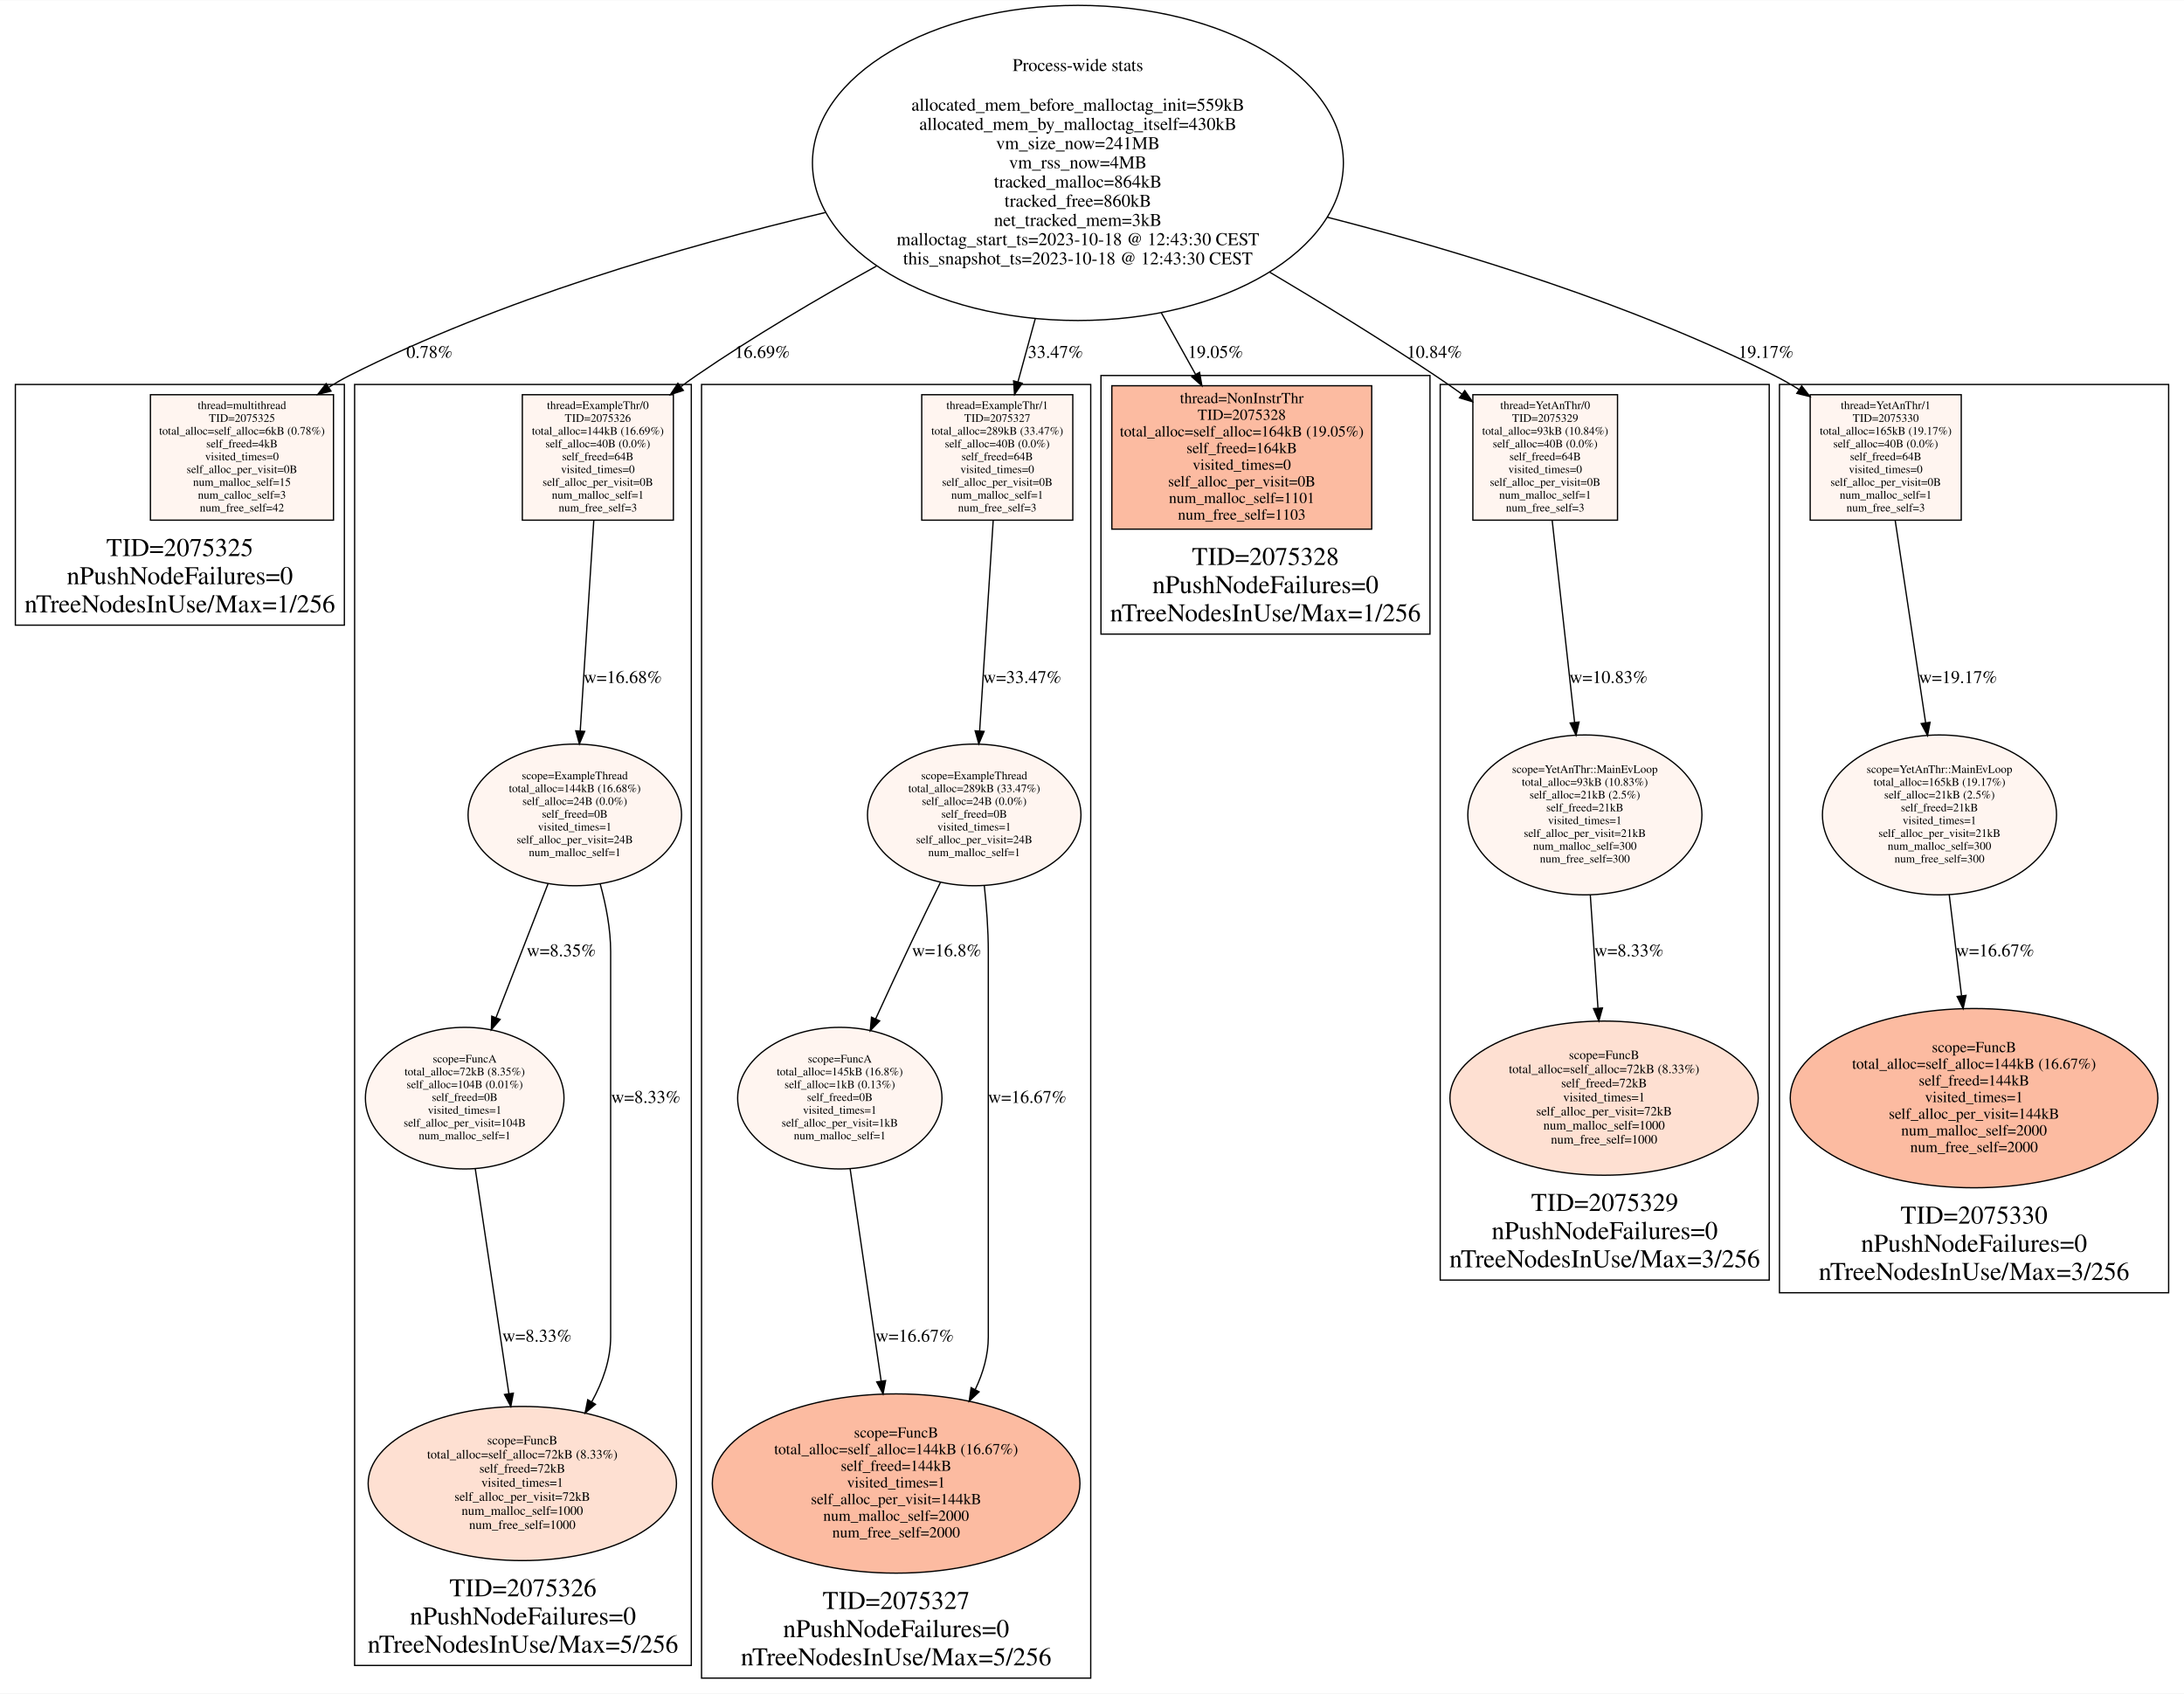
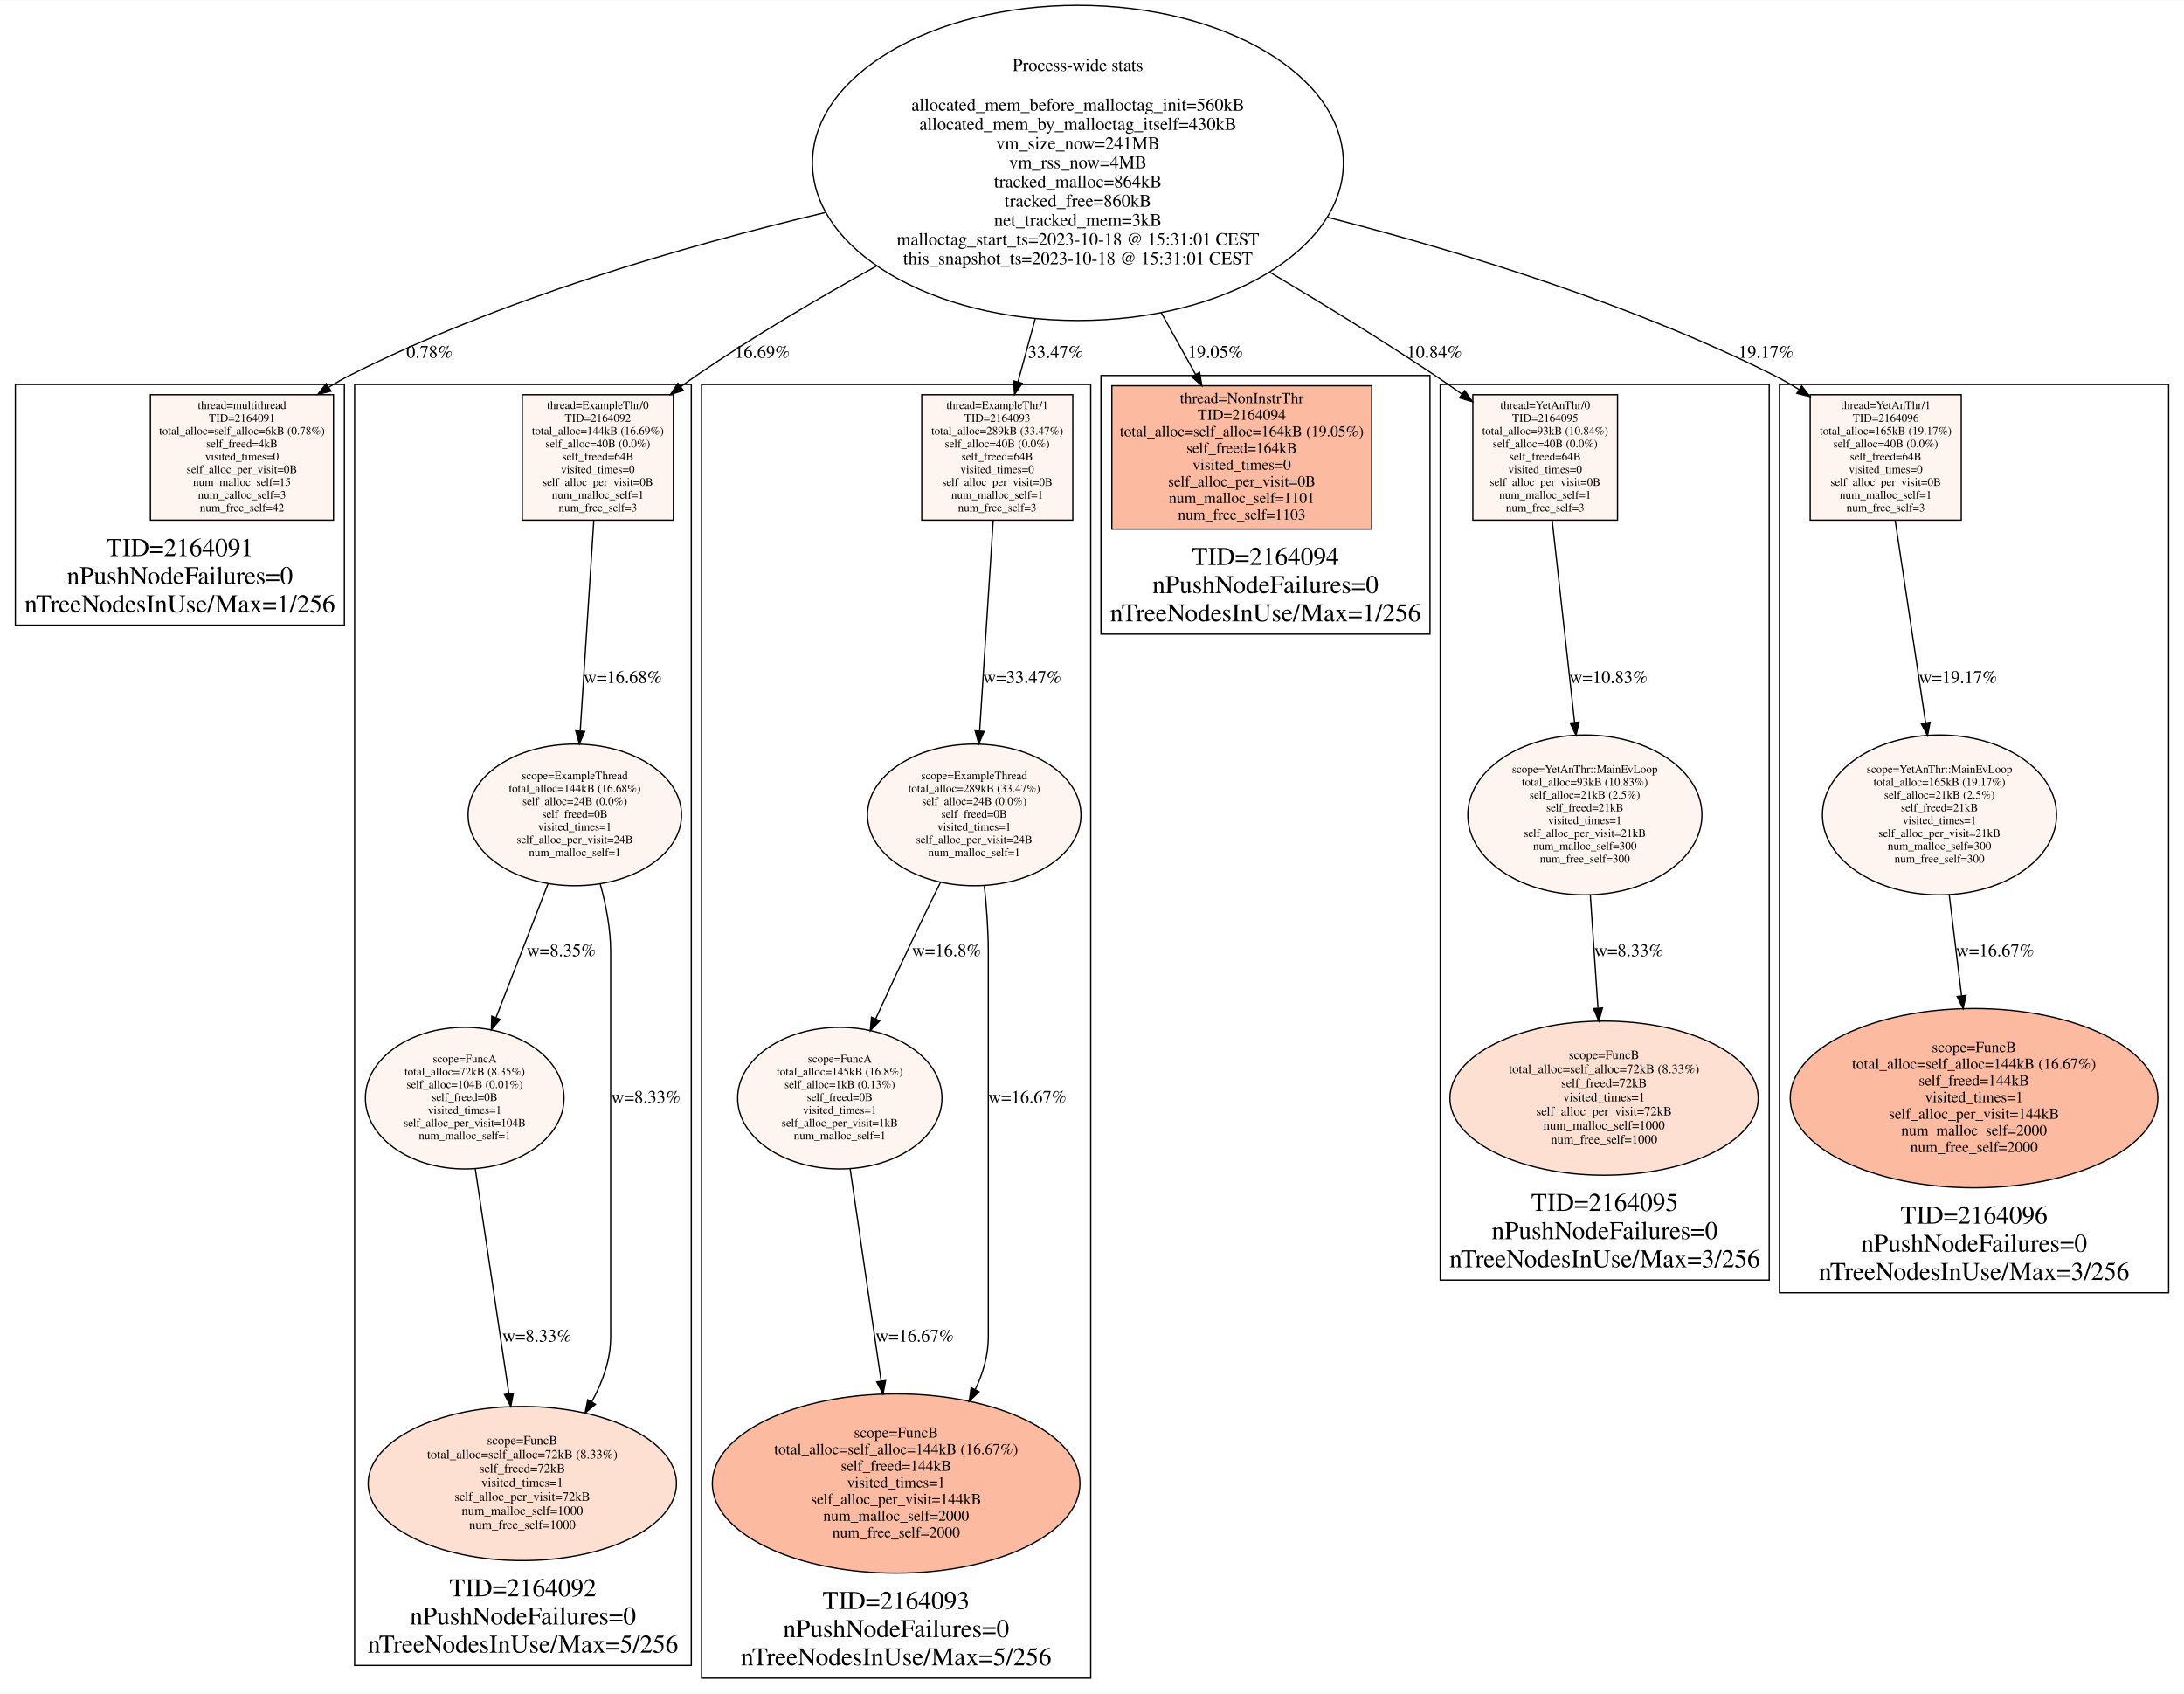
<svg xmlns="http://www.w3.org/2000/svg" width="1706pt" height="1323pt" viewBox="0.00 0.00 1706.00 1322.54">
  <g id="graph0" class="graph" transform="scale(1 1) rotate(0) translate(4 1318.538)">
    <polygon fill="#ffffff" stroke="transparent" points="-4,4 -4,-1318.538 1702,-1318.538 1702,4 -4,4" />
    <g id="clust1" class="cluster">
      <polygon fill="none" stroke="#000000" points="8,-830.465 8,-1018.465 265,-1018.465 265,-830.465 8,-830.465" />
-       <text text-anchor="middle" x="136.5" y="-884.465" font-family="Times,serif" font-size="20.00" fill="#000000">TID=2075325</text>
+       <text text-anchor="middle" x="136.5" y="-884.465" font-family="Times,serif" font-size="20.00" fill="#000000">TID=2164091</text>
      <text text-anchor="middle" x="136.5" y="-862.465" font-family="Times,serif" font-size="20.00" fill="#000000">nPushNodeFailures=0</text>
      <text text-anchor="middle" x="136.5" y="-840.465" font-family="Times,serif" font-size="20.00" fill="#000000">nTreeNodesInUse/Max=1/256</text>
    </g>
    <g id="clust2" class="cluster">
      <polygon fill="none" stroke="#000000" points="273,-17.899 273,-1018.465 536,-1018.465 536,-17.899 273,-17.899" />
-       <text text-anchor="middle" x="404.5" y="-71.9" font-family="Times,serif" font-size="20.00" fill="#000000">TID=2075326</text>
+       <text text-anchor="middle" x="404.5" y="-71.9" font-family="Times,serif" font-size="20.00" fill="#000000">TID=2164092</text>
      <text text-anchor="middle" x="404.5" y="-49.9" font-family="Times,serif" font-size="20.00" fill="#000000">nPushNodeFailures=0</text>
      <text text-anchor="middle" x="404.5" y="-27.899" font-family="Times,serif" font-size="20.00" fill="#000000">nTreeNodesInUse/Max=5/256</text>
    </g>
    <g id="clust3" class="cluster">
      <polygon fill="none" stroke="#000000" points="544,-8 544,-1018.465 848,-1018.465 848,-8 544,-8" />
-       <text text-anchor="middle" x="696" y="-62" font-family="Times,serif" font-size="20.00" fill="#000000">TID=2075327</text>
+       <text text-anchor="middle" x="696" y="-62" font-family="Times,serif" font-size="20.00" fill="#000000">TID=2164093</text>
      <text text-anchor="middle" x="696" y="-40" font-family="Times,serif" font-size="20.00" fill="#000000">nPushNodeFailures=0</text>
      <text text-anchor="middle" x="696" y="-18" font-family="Times,serif" font-size="20.00" fill="#000000">nTreeNodesInUse/Max=5/256</text>
    </g>
    <g id="clust4" class="cluster">
      <polygon fill="none" stroke="#000000" points="856,-823.465 856,-1025.465 1113,-1025.465 1113,-823.465 856,-823.465" />
-       <text text-anchor="middle" x="984.5" y="-877.465" font-family="Times,serif" font-size="20.00" fill="#000000">TID=2075328</text>
+       <text text-anchor="middle" x="984.5" y="-877.465" font-family="Times,serif" font-size="20.00" fill="#000000">TID=2164094</text>
      <text text-anchor="middle" x="984.5" y="-855.465" font-family="Times,serif" font-size="20.00" fill="#000000">nPushNodeFailures=0</text>
      <text text-anchor="middle" x="984.5" y="-833.465" font-family="Times,serif" font-size="20.00" fill="#000000">nTreeNodesInUse/Max=1/256</text>
    </g>
    <g id="clust5" class="cluster">
      <polygon fill="none" stroke="#000000" points="1121,-318.907 1121,-1018.465 1378,-1018.465 1378,-318.907 1121,-318.907" />
-       <text text-anchor="middle" x="1249.5" y="-372.907" font-family="Times,serif" font-size="20.00" fill="#000000">TID=2075329</text>
+       <text text-anchor="middle" x="1249.5" y="-372.907" font-family="Times,serif" font-size="20.00" fill="#000000">TID=2164095</text>
      <text text-anchor="middle" x="1249.5" y="-350.907" font-family="Times,serif" font-size="20.00" fill="#000000">nPushNodeFailures=0</text>
      <text text-anchor="middle" x="1249.5" y="-328.907" font-family="Times,serif" font-size="20.00" fill="#000000">nTreeNodesInUse/Max=3/256</text>
    </g>
    <g id="clust6" class="cluster">
      <polygon fill="none" stroke="#000000" points="1386,-309.007 1386,-1018.465 1690,-1018.465 1690,-309.007 1386,-309.007" />
-       <text text-anchor="middle" x="1538" y="-363.007" font-family="Times,serif" font-size="20.00" fill="#000000">TID=2075330</text>
+       <text text-anchor="middle" x="1538" y="-363.007" font-family="Times,serif" font-size="20.00" fill="#000000">TID=2164096</text>
      <text text-anchor="middle" x="1538" y="-341.007" font-family="Times,serif" font-size="20.00" fill="#000000">nPushNodeFailures=0</text>
      <text text-anchor="middle" x="1538" y="-319.007" font-family="Times,serif" font-size="20.00" fill="#000000">nTreeNodesInUse/Max=3/256</text>
    </g>
    <g id="node1" class="node">
      <ellipse fill="none" stroke="#000000" cx="838" cy="-1191.502" rx="207.365" ry="123.073" />
      <text text-anchor="middle" x="838" y="-1263.302" font-family="Times,serif" font-size="14.00" fill="#000000">Process-wide stats</text>
-       <text text-anchor="middle" x="838" y="-1232.302" font-family="Times,serif" font-size="14.00" fill="#000000">allocated_mem_before_malloctag_init=559kB</text>
+       <text text-anchor="middle" x="838" y="-1232.302" font-family="Times,serif" font-size="14.00" fill="#000000">allocated_mem_before_malloctag_init=560kB</text>
      <text text-anchor="middle" x="838" y="-1217.302" font-family="Times,serif" font-size="14.00" fill="#000000">allocated_mem_by_malloctag_itself=430kB</text>
      <text text-anchor="middle" x="838" y="-1202.302" font-family="Times,serif" font-size="14.00" fill="#000000">vm_size_now=241MB</text>
      <text text-anchor="middle" x="838" y="-1187.302" font-family="Times,serif" font-size="14.00" fill="#000000">vm_rss_now=4MB</text>
      <text text-anchor="middle" x="838" y="-1172.302" font-family="Times,serif" font-size="14.00" fill="#000000">tracked_malloc=864kB</text>
      <text text-anchor="middle" x="838" y="-1157.302" font-family="Times,serif" font-size="14.00" fill="#000000">tracked_free=860kB</text>
      <text text-anchor="middle" x="838" y="-1142.302" font-family="Times,serif" font-size="14.00" fill="#000000">net_tracked_mem=3kB</text>
-       <text text-anchor="middle" x="838" y="-1127.302" font-family="Times,serif" font-size="14.00" fill="#000000">malloctag_start_ts=2023-10-18 @ 12:43:30 CEST</text>
-       <text text-anchor="middle" x="838" y="-1112.302" font-family="Times,serif" font-size="14.00" fill="#000000">this_snapshot_ts=2023-10-18 @ 12:43:30 CEST</text>
+       <text text-anchor="middle" x="838" y="-1127.302" font-family="Times,serif" font-size="14.00" fill="#000000">malloctag_start_ts=2023-10-18 @ 15:31:01 CEST</text>
+       <text text-anchor="middle" x="838" y="-1112.302" font-family="Times,serif" font-size="14.00" fill="#000000">this_snapshot_ts=2023-10-18 @ 15:31:01 CEST</text>
    </g>
    <g id="node2" class="node">
      <polygon fill="#fff5f0" stroke="#000000" points="256.5,-1010.465 113.5,-1010.465 113.5,-912.465 256.5,-912.465 256.5,-1010.465" />
      <text text-anchor="middle" x="185" y="-999.265" font-family="Times,serif" font-size="9.00" fill="#000000">thread=multithread</text>
-       <text text-anchor="middle" x="185" y="-989.265" font-family="Times,serif" font-size="9.00" fill="#000000">TID=2075325</text>
+       <text text-anchor="middle" x="185" y="-989.265" font-family="Times,serif" font-size="9.00" fill="#000000">TID=2164091</text>
      <text text-anchor="middle" x="185" y="-979.265" font-family="Times,serif" font-size="9.00" fill="#000000">total_alloc=self_alloc=6kB (0.78%)</text>
      <text text-anchor="middle" x="185" y="-969.265" font-family="Times,serif" font-size="9.00" fill="#000000">self_freed=4kB</text>
      <text text-anchor="middle" x="185" y="-959.265" font-family="Times,serif" font-size="9.00" fill="#000000">visited_times=0</text>
      <text text-anchor="middle" x="185" y="-949.265" font-family="Times,serif" font-size="9.00" fill="#000000">self_alloc_per_visit=0B</text>
      <text text-anchor="middle" x="185" y="-939.265" font-family="Times,serif" font-size="9.00" fill="#000000">num_malloc_self=15</text>
      <text text-anchor="middle" x="185" y="-929.265" font-family="Times,serif" font-size="9.00" fill="#000000">num_calloc_self=3</text>
      <text text-anchor="middle" x="185" y="-919.265" font-family="Times,serif" font-size="9.00" fill="#000000">num_free_self=42</text>
    </g>
    <g id="edge1" class="edge">
      <path fill="none" stroke="#000000" d="M641.027,-1152.846C528.279,-1126.171 386.355,-1084.708 269,-1025.465 263.653,-1022.766 258.302,-1019.713 253.036,-1016.441" />
      <polygon fill="#000000" stroke="#000000" points="254.563,-1013.259 244.269,-1010.751 250.752,-1019.131 254.563,-1013.259" />
      <text text-anchor="middle" x="331.5" y="-1039.265" font-family="Times,serif" font-size="14.00" fill="#000000">0.78%</text>
    </g>
    <g id="node3" class="node">
      <polygon fill="#fff5f0" stroke="#000000" points="522,-1010.465 404,-1010.465 404,-912.465 522,-912.465 522,-1010.465" />
      <text text-anchor="middle" x="463" y="-999.265" font-family="Times,serif" font-size="9.00" fill="#000000">thread=ExampleThr/0</text>
-       <text text-anchor="middle" x="463" y="-989.265" font-family="Times,serif" font-size="9.00" fill="#000000">TID=2075326</text>
+       <text text-anchor="middle" x="463" y="-989.265" font-family="Times,serif" font-size="9.00" fill="#000000">TID=2164092</text>
      <text text-anchor="middle" x="463" y="-979.265" font-family="Times,serif" font-size="9.00" fill="#000000">total_alloc=144kB (16.69%)</text>
      <text text-anchor="middle" x="463" y="-969.265" font-family="Times,serif" font-size="9.00" fill="#000000">self_alloc=40B (0.0%)</text>
      <text text-anchor="middle" x="463" y="-959.265" font-family="Times,serif" font-size="9.00" fill="#000000">self_freed=64B</text>
      <text text-anchor="middle" x="463" y="-949.265" font-family="Times,serif" font-size="9.00" fill="#000000">visited_times=0</text>
      <text text-anchor="middle" x="463" y="-939.265" font-family="Times,serif" font-size="9.00" fill="#000000">self_alloc_per_visit=0B</text>
      <text text-anchor="middle" x="463" y="-929.265" font-family="Times,serif" font-size="9.00" fill="#000000">num_malloc_self=1</text>
      <text text-anchor="middle" x="463" y="-919.265" font-family="Times,serif" font-size="9.00" fill="#000000">num_free_self=3</text>
    </g>
    <g id="edge6" class="edge">
      <path fill="none" stroke="#000000" d="M680.826,-1111.04C634.404,-1085.397 584.209,-1055.768 540,-1025.465 535.999,-1022.722 531.955,-1019.817 527.925,-1016.818" />
      <polygon fill="#000000" stroke="#000000" points="529.769,-1013.822 519.692,-1010.549 525.529,-1019.392 529.769,-1013.822" />
      <text text-anchor="middle" x="591.5" y="-1039.265" font-family="Times,serif" font-size="14.00" fill="#000000">16.69%</text>
    </g>
    <g id="node7" class="node">
      <polygon fill="#fff5f0" stroke="#000000" points="834,-1010.465 716,-1010.465 716,-912.465 834,-912.465 834,-1010.465" />
      <text text-anchor="middle" x="775" y="-999.265" font-family="Times,serif" font-size="9.00" fill="#000000">thread=ExampleThr/1</text>
-       <text text-anchor="middle" x="775" y="-989.265" font-family="Times,serif" font-size="9.00" fill="#000000">TID=2075327</text>
+       <text text-anchor="middle" x="775" y="-989.265" font-family="Times,serif" font-size="9.00" fill="#000000">TID=2164093</text>
      <text text-anchor="middle" x="775" y="-979.265" font-family="Times,serif" font-size="9.00" fill="#000000">total_alloc=289kB (33.47%)</text>
      <text text-anchor="middle" x="775" y="-969.265" font-family="Times,serif" font-size="9.00" fill="#000000">self_alloc=40B (0.0%)</text>
      <text text-anchor="middle" x="775" y="-959.265" font-family="Times,serif" font-size="9.00" fill="#000000">self_freed=64B</text>
      <text text-anchor="middle" x="775" y="-949.265" font-family="Times,serif" font-size="9.00" fill="#000000">visited_times=0</text>
      <text text-anchor="middle" x="775" y="-939.265" font-family="Times,serif" font-size="9.00" fill="#000000">self_alloc_per_visit=0B</text>
      <text text-anchor="middle" x="775" y="-929.265" font-family="Times,serif" font-size="9.00" fill="#000000">num_malloc_self=1</text>
      <text text-anchor="middle" x="775" y="-919.265" font-family="Times,serif" font-size="9.00" fill="#000000">num_free_self=3</text>
    </g>
    <g id="edge11" class="edge">
      <path fill="none" stroke="#000000" d="M804.655,-1069.747C799.958,-1052.597 795.316,-1035.647 791.149,-1020.429" />
      <polygon fill="#000000" stroke="#000000" points="794.5,-1019.415 788.482,-1010.695 787.748,-1021.264 794.5,-1019.415" />
      <text text-anchor="middle" x="820.5" y="-1039.265" font-family="Times,serif" font-size="14.00" fill="#000000">33.47%</text>
    </g>
    <g id="node11" class="node">
      <polygon fill="#fcbba1" stroke="#000000" points="1067.5,-1017.465 864.5,-1017.465 864.5,-905.465 1067.5,-905.465 1067.5,-1017.465" />
      <text text-anchor="middle" x="966" y="-1003.865" font-family="Times,serif" font-size="12.00" fill="#000000">thread=NonInstrThr</text>
-       <text text-anchor="middle" x="966" y="-990.865" font-family="Times,serif" font-size="12.00" fill="#000000">TID=2075328</text>
+       <text text-anchor="middle" x="966" y="-990.865" font-family="Times,serif" font-size="12.00" fill="#000000">TID=2164094</text>
      <text text-anchor="middle" x="966" y="-977.865" font-family="Times,serif" font-size="12.00" fill="#000000">total_alloc=self_alloc=164kB (19.05%)</text>
      <text text-anchor="middle" x="966" y="-964.865" font-family="Times,serif" font-size="12.00" fill="#000000">self_freed=164kB</text>
      <text text-anchor="middle" x="966" y="-951.865" font-family="Times,serif" font-size="12.00" fill="#000000">visited_times=0</text>
      <text text-anchor="middle" x="966" y="-938.865" font-family="Times,serif" font-size="12.00" fill="#000000">self_alloc_per_visit=0B</text>
      <text text-anchor="middle" x="966" y="-925.865" font-family="Times,serif" font-size="12.00" fill="#000000">num_malloc_self=1101</text>
      <text text-anchor="middle" x="966" y="-912.865" font-family="Times,serif" font-size="12.00" fill="#000000">num_free_self=1103</text>
    </g>
    <g id="edge12" class="edge">
      <path fill="none" stroke="#000000" d="M903.125,-1074.462C912.28,-1058.009 921.404,-1041.611 929.748,-1026.616" />
      <polygon fill="#000000" stroke="#000000" points="933.032,-1027.913 934.835,-1017.473 926.915,-1024.509 933.032,-1027.913" />
      <text text-anchor="middle" x="945.5" y="-1039.265" font-family="Times,serif" font-size="14.00" fill="#000000">19.05%</text>
    </g>
    <g id="node12" class="node">
      <polygon fill="#fff5f0" stroke="#000000" points="1259.5,-1010.465 1146.5,-1010.465 1146.5,-912.465 1259.5,-912.465 1259.5,-1010.465" />
      <text text-anchor="middle" x="1203" y="-999.265" font-family="Times,serif" font-size="9.00" fill="#000000">thread=YetAnThr/0</text>
-       <text text-anchor="middle" x="1203" y="-989.265" font-family="Times,serif" font-size="9.00" fill="#000000">TID=2075329</text>
+       <text text-anchor="middle" x="1203" y="-989.265" font-family="Times,serif" font-size="9.00" fill="#000000">TID=2164095</text>
      <text text-anchor="middle" x="1203" y="-979.265" font-family="Times,serif" font-size="9.00" fill="#000000">total_alloc=93kB (10.84%)</text>
      <text text-anchor="middle" x="1203" y="-969.265" font-family="Times,serif" font-size="9.00" fill="#000000">self_alloc=40B (0.0%)</text>
      <text text-anchor="middle" x="1203" y="-959.265" font-family="Times,serif" font-size="9.00" fill="#000000">self_freed=64B</text>
      <text text-anchor="middle" x="1203" y="-949.265" font-family="Times,serif" font-size="9.00" fill="#000000">visited_times=0</text>
      <text text-anchor="middle" x="1203" y="-939.265" font-family="Times,serif" font-size="9.00" fill="#000000">self_alloc_per_visit=0B</text>
      <text text-anchor="middle" x="1203" y="-929.265" font-family="Times,serif" font-size="9.00" fill="#000000">num_malloc_self=1</text>
      <text text-anchor="middle" x="1203" y="-919.265" font-family="Times,serif" font-size="9.00" fill="#000000">num_free_self=3</text>
    </g>
    <g id="edge15" class="edge">
      <path fill="none" stroke="#000000" d="M987.812,-1106.184C1030.135,-1081.053 1075.854,-1052.913 1117,-1025.465 1123.899,-1020.863 1131.003,-1015.923 1138.03,-1010.904" />
      <polygon fill="#000000" stroke="#000000" points="1140.165,-1013.679 1146.227,-1004.99 1136.07,-1008.002 1140.165,-1013.679" />
      <text text-anchor="middle" x="1116.5" y="-1039.265" font-family="Times,serif" font-size="14.00" fill="#000000">10.84%</text>
    </g>
    <g id="node15" class="node">
      <polygon fill="#fff5f0" stroke="#000000" points="1528,-1010.465 1410,-1010.465 1410,-912.465 1528,-912.465 1528,-1010.465" />
      <text text-anchor="middle" x="1469" y="-999.265" font-family="Times,serif" font-size="9.00" fill="#000000">thread=YetAnThr/1</text>
-       <text text-anchor="middle" x="1469" y="-989.265" font-family="Times,serif" font-size="9.00" fill="#000000">TID=2075330</text>
+       <text text-anchor="middle" x="1469" y="-989.265" font-family="Times,serif" font-size="9.00" fill="#000000">TID=2164096</text>
      <text text-anchor="middle" x="1469" y="-979.265" font-family="Times,serif" font-size="9.00" fill="#000000">total_alloc=165kB (19.17%)</text>
      <text text-anchor="middle" x="1469" y="-969.265" font-family="Times,serif" font-size="9.00" fill="#000000">self_alloc=40B (0.0%)</text>
      <text text-anchor="middle" x="1469" y="-959.265" font-family="Times,serif" font-size="9.00" fill="#000000">self_freed=64B</text>
      <text text-anchor="middle" x="1469" y="-949.265" font-family="Times,serif" font-size="9.00" fill="#000000">visited_times=0</text>
      <text text-anchor="middle" x="1469" y="-939.265" font-family="Times,serif" font-size="9.00" fill="#000000">self_alloc_per_visit=0B</text>
      <text text-anchor="middle" x="1469" y="-929.265" font-family="Times,serif" font-size="9.00" fill="#000000">num_malloc_self=1</text>
      <text text-anchor="middle" x="1469" y="-919.265" font-family="Times,serif" font-size="9.00" fill="#000000">num_free_self=3</text>
    </g>
    <g id="edge18" class="edge">
      <path fill="none" stroke="#000000" d="M1032.583,-1149.149C1139.137,-1121.807 1271.577,-1080.896 1382,-1025.465 1388.452,-1022.226 1394.931,-1018.514 1401.283,-1014.544" />
      <polygon fill="#000000" stroke="#000000" points="1403.363,-1017.367 1409.851,-1008.992 1399.556,-1011.493 1403.363,-1017.367" />
      <text text-anchor="middle" x="1375.5" y="-1039.265" font-family="Times,serif" font-size="14.00" fill="#000000">19.17%</text>
    </g>
    <g id="node4" class="node">
      <ellipse fill="#fff5f0" stroke="#000000" cx="445" cy="-682.24" rx="83.377" ry="55.309" />
      <text text-anchor="middle" x="445" y="-710.04" font-family="Times,serif" font-size="9.00" fill="#000000">scope=ExampleThread</text>
      <text text-anchor="middle" x="445" y="-700.04" font-family="Times,serif" font-size="9.00" fill="#000000">total_alloc=144kB (16.68%)</text>
      <text text-anchor="middle" x="445" y="-690.04" font-family="Times,serif" font-size="9.00" fill="#000000">self_alloc=24B (0.0%)</text>
      <text text-anchor="middle" x="445" y="-680.04" font-family="Times,serif" font-size="9.00" fill="#000000">self_freed=0B</text>
      <text text-anchor="middle" x="445" y="-670.04" font-family="Times,serif" font-size="9.00" fill="#000000">visited_times=1</text>
      <text text-anchor="middle" x="445" y="-660.04" font-family="Times,serif" font-size="9.00" fill="#000000">self_alloc_per_visit=24B</text>
      <text text-anchor="middle" x="445" y="-650.04" font-family="Times,serif" font-size="9.00" fill="#000000">num_malloc_self=1</text>
    </g>
    <g id="edge2" class="edge">
      <path fill="none" stroke="#000000" d="M459.823,-912.188C456.877,-866.489 452.473,-798.16 449.23,-747.856" />
      <polygon fill="#000000" stroke="#000000" points="452.713,-747.483 448.577,-737.729 445.728,-747.933 452.713,-747.483" />
      <text text-anchor="middle" x="482.5" y="-785.265" font-family="Times,serif" font-size="14.00" fill="#000000">w=16.68%</text>
    </g>
    <g id="node5" class="node">
      <ellipse fill="#fff5f0" stroke="#000000" cx="359" cy="-461.011" rx="77.564" ry="55.309" />
      <text text-anchor="middle" x="359" y="-488.811" font-family="Times,serif" font-size="9.00" fill="#000000">scope=FuncA</text>
      <text text-anchor="middle" x="359" y="-478.811" font-family="Times,serif" font-size="9.00" fill="#000000">total_alloc=72kB (8.35%)</text>
      <text text-anchor="middle" x="359" y="-468.811" font-family="Times,serif" font-size="9.00" fill="#000000">self_alloc=104B (0.01%)</text>
      <text text-anchor="middle" x="359" y="-458.811" font-family="Times,serif" font-size="9.00" fill="#000000">self_freed=0B</text>
      <text text-anchor="middle" x="359" y="-448.811" font-family="Times,serif" font-size="9.00" fill="#000000">visited_times=1</text>
      <text text-anchor="middle" x="359" y="-438.811" font-family="Times,serif" font-size="9.00" fill="#000000">self_alloc_per_visit=104B</text>
      <text text-anchor="middle" x="359" y="-428.811" font-family="Times,serif" font-size="9.00" fill="#000000">num_malloc_self=1</text>
    </g>
    <g id="edge3" class="edge">
      <path fill="none" stroke="#000000" d="M424.182,-628.686C411.921,-597.145 396.346,-557.08 383.495,-524.023" />
      <polygon fill="#000000" stroke="#000000" points="386.661,-522.506 379.775,-514.454 380.137,-525.043 386.661,-522.506" />
      <text text-anchor="middle" x="434.5" y="-571.814" font-family="Times,serif" font-size="14.00" fill="#000000">w=8.35%</text>
    </g>
    <g id="node6" class="node">
      <ellipse fill="#fee0d2" stroke="#000000" cx="404" cy="-160.004" rx="120.417" ry="60.208" />
      <text text-anchor="middle" x="404" y="-190.504" font-family="Times,serif" font-size="10.00" fill="#000000">scope=FuncB</text>
      <text text-anchor="middle" x="404" y="-179.504" font-family="Times,serif" font-size="10.00" fill="#000000">total_alloc=self_alloc=72kB (8.33%)</text>
      <text text-anchor="middle" x="404" y="-168.504" font-family="Times,serif" font-size="10.00" fill="#000000">self_freed=72kB</text>
      <text text-anchor="middle" x="404" y="-157.504" font-family="Times,serif" font-size="10.00" fill="#000000">visited_times=1</text>
      <text text-anchor="middle" x="404" y="-146.504" font-family="Times,serif" font-size="10.00" fill="#000000">self_alloc_per_visit=72kB</text>
      <text text-anchor="middle" x="404" y="-135.504" font-family="Times,serif" font-size="10.00" fill="#000000">num_malloc_self=1000</text>
      <text text-anchor="middle" x="404" y="-124.504" font-family="Times,serif" font-size="10.00" fill="#000000">num_free_self=1000</text>
    </g>
    <g id="edge4" class="edge">
      <path fill="none" stroke="#000000" d="M464.826,-628.382C469.423,-611.674 473,-593.042 473,-575.514 473,-575.514 473,-575.514 473,-274.507 473,-256.852 466.907,-239.578 458.343,-224.019" />
      <polygon fill="#000000" stroke="#000000" points="461.149,-221.888 453.042,-215.066 455.125,-225.454 461.149,-221.888" />
      <text text-anchor="middle" x="500.5" y="-457.311" font-family="Times,serif" font-size="14.00" fill="#000000">w=8.33%</text>
    </g>
    <g id="edge5" class="edge">
      <path fill="none" stroke="#000000" d="M367.201,-406.151C374.584,-356.767 385.474,-283.923 393.493,-230.286" />
      <polygon fill="#000000" stroke="#000000" points="396.989,-230.574 395.006,-220.167 390.066,-229.539 396.989,-230.574" />
      <text text-anchor="middle" x="415.5" y="-270.807" font-family="Times,serif" font-size="14.00" fill="#000000">w=8.33%</text>
    </g>
    <g id="node8" class="node">
      <ellipse fill="#fff5f0" stroke="#000000" cx="757" cy="-682.24" rx="83.377" ry="55.309" />
      <text text-anchor="middle" x="757" y="-710.04" font-family="Times,serif" font-size="9.00" fill="#000000">scope=ExampleThread</text>
      <text text-anchor="middle" x="757" y="-700.04" font-family="Times,serif" font-size="9.00" fill="#000000">total_alloc=289kB (33.47%)</text>
      <text text-anchor="middle" x="757" y="-690.04" font-family="Times,serif" font-size="9.00" fill="#000000">self_alloc=24B (0.0%)</text>
      <text text-anchor="middle" x="757" y="-680.04" font-family="Times,serif" font-size="9.00" fill="#000000">self_freed=0B</text>
      <text text-anchor="middle" x="757" y="-670.04" font-family="Times,serif" font-size="9.00" fill="#000000">visited_times=1</text>
      <text text-anchor="middle" x="757" y="-660.04" font-family="Times,serif" font-size="9.00" fill="#000000">self_alloc_per_visit=24B</text>
      <text text-anchor="middle" x="757" y="-650.04" font-family="Times,serif" font-size="9.00" fill="#000000">num_malloc_self=1</text>
    </g>
    <g id="edge7" class="edge">
      <path fill="none" stroke="#000000" d="M771.823,-912.188C768.877,-866.489 764.473,-798.16 761.23,-747.856" />
      <polygon fill="#000000" stroke="#000000" points="764.713,-747.483 760.577,-737.729 757.728,-747.933 764.713,-747.483" />
      <text text-anchor="middle" x="794.5" y="-785.265" font-family="Times,serif" font-size="14.00" fill="#000000">w=33.47%</text>
    </g>
    <g id="node9" class="node">
      <ellipse fill="#fff5f0" stroke="#000000" cx="652" cy="-461.011" rx="79.806" ry="55.309" />
      <text text-anchor="middle" x="652" y="-488.811" font-family="Times,serif" font-size="9.00" fill="#000000">scope=FuncA</text>
      <text text-anchor="middle" x="652" y="-478.811" font-family="Times,serif" font-size="9.00" fill="#000000">total_alloc=145kB (16.8%)</text>
      <text text-anchor="middle" x="652" y="-468.811" font-family="Times,serif" font-size="9.00" fill="#000000">self_alloc=1kB (0.13%)</text>
      <text text-anchor="middle" x="652" y="-458.811" font-family="Times,serif" font-size="9.00" fill="#000000">self_freed=0B</text>
      <text text-anchor="middle" x="652" y="-448.811" font-family="Times,serif" font-size="9.00" fill="#000000">visited_times=1</text>
      <text text-anchor="middle" x="652" y="-438.811" font-family="Times,serif" font-size="9.00" fill="#000000">self_alloc_per_visit=1kB</text>
      <text text-anchor="middle" x="652" y="-428.811" font-family="Times,serif" font-size="9.00" fill="#000000">num_malloc_self=1</text>
    </g>
    <g id="edge8" class="edge">
      <path fill="none" stroke="#000000" d="M730.783,-629.849C723.332,-614.773 715.27,-598.278 708,-583.014 698.742,-563.576 688.873,-542.279 680.039,-522.996" />
      <polygon fill="#000000" stroke="#000000" points="683.135,-521.348 675.794,-513.708 676.768,-524.258 683.135,-521.348" />
      <text text-anchor="middle" x="735.5" y="-571.814" font-family="Times,serif" font-size="14.00" fill="#000000">w=16.8%</text>
    </g>
    <g id="node10" class="node">
      <ellipse fill="#fcbba1" stroke="#000000" cx="696" cy="-160.004" rx="143.585" ry="70.007" />
      <text text-anchor="middle" x="696" y="-195.904" font-family="Times,serif" font-size="12.00" fill="#000000">scope=FuncB</text>
      <text text-anchor="middle" x="696" y="-182.904" font-family="Times,serif" font-size="12.00" fill="#000000">total_alloc=self_alloc=144kB (16.67%)</text>
      <text text-anchor="middle" x="696" y="-169.904" font-family="Times,serif" font-size="12.00" fill="#000000">self_freed=144kB</text>
      <text text-anchor="middle" x="696" y="-156.904" font-family="Times,serif" font-size="12.00" fill="#000000">visited_times=1</text>
      <text text-anchor="middle" x="696" y="-143.904" font-family="Times,serif" font-size="12.00" fill="#000000">self_alloc_per_visit=144kB</text>
      <text text-anchor="middle" x="696" y="-130.904" font-family="Times,serif" font-size="12.00" fill="#000000">num_malloc_self=2000</text>
      <text text-anchor="middle" x="696" y="-117.904" font-family="Times,serif" font-size="12.00" fill="#000000">num_free_self=2000</text>
    </g>
    <g id="edge9" class="edge">
      <path fill="none" stroke="#000000" d="M764.848,-627.234C766.625,-610.648 768,-592.372 768,-575.514 768,-575.514 768,-575.514 768,-274.507 768,-260.335 763.998,-246.481 757.882,-233.583" />
      <polygon fill="#000000" stroke="#000000" points="760.806,-231.621 753.082,-224.37 754.598,-234.856 760.806,-231.621" />
      <text text-anchor="middle" x="798.5" y="-457.311" font-family="Times,serif" font-size="14.00" fill="#000000">w=16.67%</text>
    </g>
    <g id="edge10" class="edge">
      <path fill="none" stroke="#000000" d="M660.07,-405.801C666.864,-359.323 676.669,-292.246 684.321,-239.902" />
      <polygon fill="#000000" stroke="#000000" points="687.789,-240.375 685.772,-229.974 680.862,-239.363 687.789,-240.375" />
      <text text-anchor="middle" x="710.5" y="-270.807" font-family="Times,serif" font-size="14.00" fill="#000000">w=16.67%</text>
    </g>
    <g id="node13" class="node">
      <ellipse fill="#fff5f0" stroke="#000000" cx="1234" cy="-682.24" rx="91.434" ry="62.452" />
      <text text-anchor="middle" x="1234" y="-715.04" font-family="Times,serif" font-size="9.00" fill="#000000">scope=YetAnThr::MainEvLoop</text>
      <text text-anchor="middle" x="1234" y="-705.04" font-family="Times,serif" font-size="9.00" fill="#000000">total_alloc=93kB (10.83%)</text>
      <text text-anchor="middle" x="1234" y="-695.04" font-family="Times,serif" font-size="9.00" fill="#000000">self_alloc=21kB (2.5%)</text>
      <text text-anchor="middle" x="1234" y="-685.04" font-family="Times,serif" font-size="9.00" fill="#000000">self_freed=21kB</text>
      <text text-anchor="middle" x="1234" y="-675.04" font-family="Times,serif" font-size="9.00" fill="#000000">visited_times=1</text>
      <text text-anchor="middle" x="1234" y="-665.04" font-family="Times,serif" font-size="9.00" fill="#000000">self_alloc_per_visit=21kB</text>
      <text text-anchor="middle" x="1234" y="-655.04" font-family="Times,serif" font-size="9.00" fill="#000000">num_malloc_self=300</text>
      <text text-anchor="middle" x="1234" y="-645.04" font-family="Times,serif" font-size="9.00" fill="#000000">num_free_self=300</text>
    </g>
    <g id="edge13" class="edge">
      <path fill="none" stroke="#000000" d="M1208.471,-912.188C1213.325,-868.466 1220.479,-804.03 1225.979,-754.484" />
      <polygon fill="#000000" stroke="#000000" points="1229.466,-754.792 1227.091,-744.467 1222.509,-754.02 1229.466,-754.792" />
      <text text-anchor="middle" x="1252.5" y="-785.265" font-family="Times,serif" font-size="14.00" fill="#000000">w=10.83%</text>
    </g>
    <g id="node14" class="node">
      <ellipse fill="#fee0d2" stroke="#000000" cx="1249" cy="-461.011" rx="120.417" ry="60.208" />
      <text text-anchor="middle" x="1249" y="-491.511" font-family="Times,serif" font-size="10.00" fill="#000000">scope=FuncB</text>
      <text text-anchor="middle" x="1249" y="-480.511" font-family="Times,serif" font-size="10.00" fill="#000000">total_alloc=self_alloc=72kB (8.33%)</text>
      <text text-anchor="middle" x="1249" y="-469.511" font-family="Times,serif" font-size="10.00" fill="#000000">self_freed=72kB</text>
      <text text-anchor="middle" x="1249" y="-458.511" font-family="Times,serif" font-size="10.00" fill="#000000">visited_times=1</text>
      <text text-anchor="middle" x="1249" y="-447.511" font-family="Times,serif" font-size="10.00" fill="#000000">self_alloc_per_visit=72kB</text>
      <text text-anchor="middle" x="1249" y="-436.511" font-family="Times,serif" font-size="10.00" fill="#000000">num_malloc_self=1000</text>
      <text text-anchor="middle" x="1249" y="-425.511" font-family="Times,serif" font-size="10.00" fill="#000000">num_free_self=1000</text>
    </g>
    <g id="edge14" class="edge">
      <path fill="none" stroke="#000000" d="M1238.218,-620.026C1240.086,-592.481 1242.292,-559.948 1244.22,-531.508" />
      <polygon fill="#000000" stroke="#000000" points="1247.732,-531.446 1244.917,-521.232 1240.748,-530.972 1247.732,-531.446" />
      <text text-anchor="middle" x="1268.5" y="-571.814" font-family="Times,serif" font-size="14.00" fill="#000000">w=8.33%</text>
    </g>
    <g id="node16" class="node">
      <ellipse fill="#fff5f0" stroke="#000000" cx="1511" cy="-682.24" rx="91.434" ry="62.452" />
      <text text-anchor="middle" x="1511" y="-715.04" font-family="Times,serif" font-size="9.00" fill="#000000">scope=YetAnThr::MainEvLoop</text>
      <text text-anchor="middle" x="1511" y="-705.04" font-family="Times,serif" font-size="9.00" fill="#000000">total_alloc=165kB (19.17%)</text>
      <text text-anchor="middle" x="1511" y="-695.04" font-family="Times,serif" font-size="9.00" fill="#000000">self_alloc=21kB (2.5%)</text>
      <text text-anchor="middle" x="1511" y="-685.04" font-family="Times,serif" font-size="9.00" fill="#000000">self_freed=21kB</text>
      <text text-anchor="middle" x="1511" y="-675.04" font-family="Times,serif" font-size="9.00" fill="#000000">visited_times=1</text>
      <text text-anchor="middle" x="1511" y="-665.04" font-family="Times,serif" font-size="9.00" fill="#000000">self_alloc_per_visit=21kB</text>
      <text text-anchor="middle" x="1511" y="-655.04" font-family="Times,serif" font-size="9.00" fill="#000000">num_malloc_self=300</text>
      <text text-anchor="middle" x="1511" y="-645.04" font-family="Times,serif" font-size="9.00" fill="#000000">num_free_self=300</text>
    </g>
    <g id="edge16" class="edge">
      <path fill="none" stroke="#000000" d="M1476.412,-912.188C1483,-868.393 1492.713,-803.814 1500.171,-754.235" />
      <polygon fill="#000000" stroke="#000000" points="1503.652,-754.622 1501.678,-744.213 1496.73,-753.581 1503.652,-754.622" />
      <text text-anchor="middle" x="1525.5" y="-785.265" font-family="Times,serif" font-size="14.00" fill="#000000">w=19.17%</text>
    </g>
    <g id="node17" class="node">
      <ellipse fill="#fcbba1" stroke="#000000" cx="1538" cy="-461.011" rx="143.585" ry="70.007" />
      <text text-anchor="middle" x="1538" y="-496.911" font-family="Times,serif" font-size="12.00" fill="#000000">scope=FuncB</text>
      <text text-anchor="middle" x="1538" y="-483.911" font-family="Times,serif" font-size="12.00" fill="#000000">total_alloc=self_alloc=144kB (16.67%)</text>
      <text text-anchor="middle" x="1538" y="-470.911" font-family="Times,serif" font-size="12.00" fill="#000000">self_freed=144kB</text>
      <text text-anchor="middle" x="1538" y="-457.911" font-family="Times,serif" font-size="12.00" fill="#000000">visited_times=1</text>
      <text text-anchor="middle" x="1538" y="-444.911" font-family="Times,serif" font-size="12.00" fill="#000000">self_alloc_per_visit=144kB</text>
      <text text-anchor="middle" x="1538" y="-431.911" font-family="Times,serif" font-size="12.00" fill="#000000">num_malloc_self=2000</text>
      <text text-anchor="middle" x="1538" y="-418.911" font-family="Times,serif" font-size="12.00" fill="#000000">num_free_self=2000</text>
    </g>
    <g id="edge17" class="edge">
      <path fill="none" stroke="#000000" d="M1518.593,-620.026C1521.581,-595.543 1525.05,-567.12 1528.222,-541.133" />
      <polygon fill="#000000" stroke="#000000" points="1531.73,-541.278 1529.467,-530.927 1524.781,-540.429 1531.73,-541.278" />
      <text text-anchor="middle" x="1554.5" y="-571.814" font-family="Times,serif" font-size="14.00" fill="#000000">w=16.67%</text>
    </g>
  </g>
</svg>
